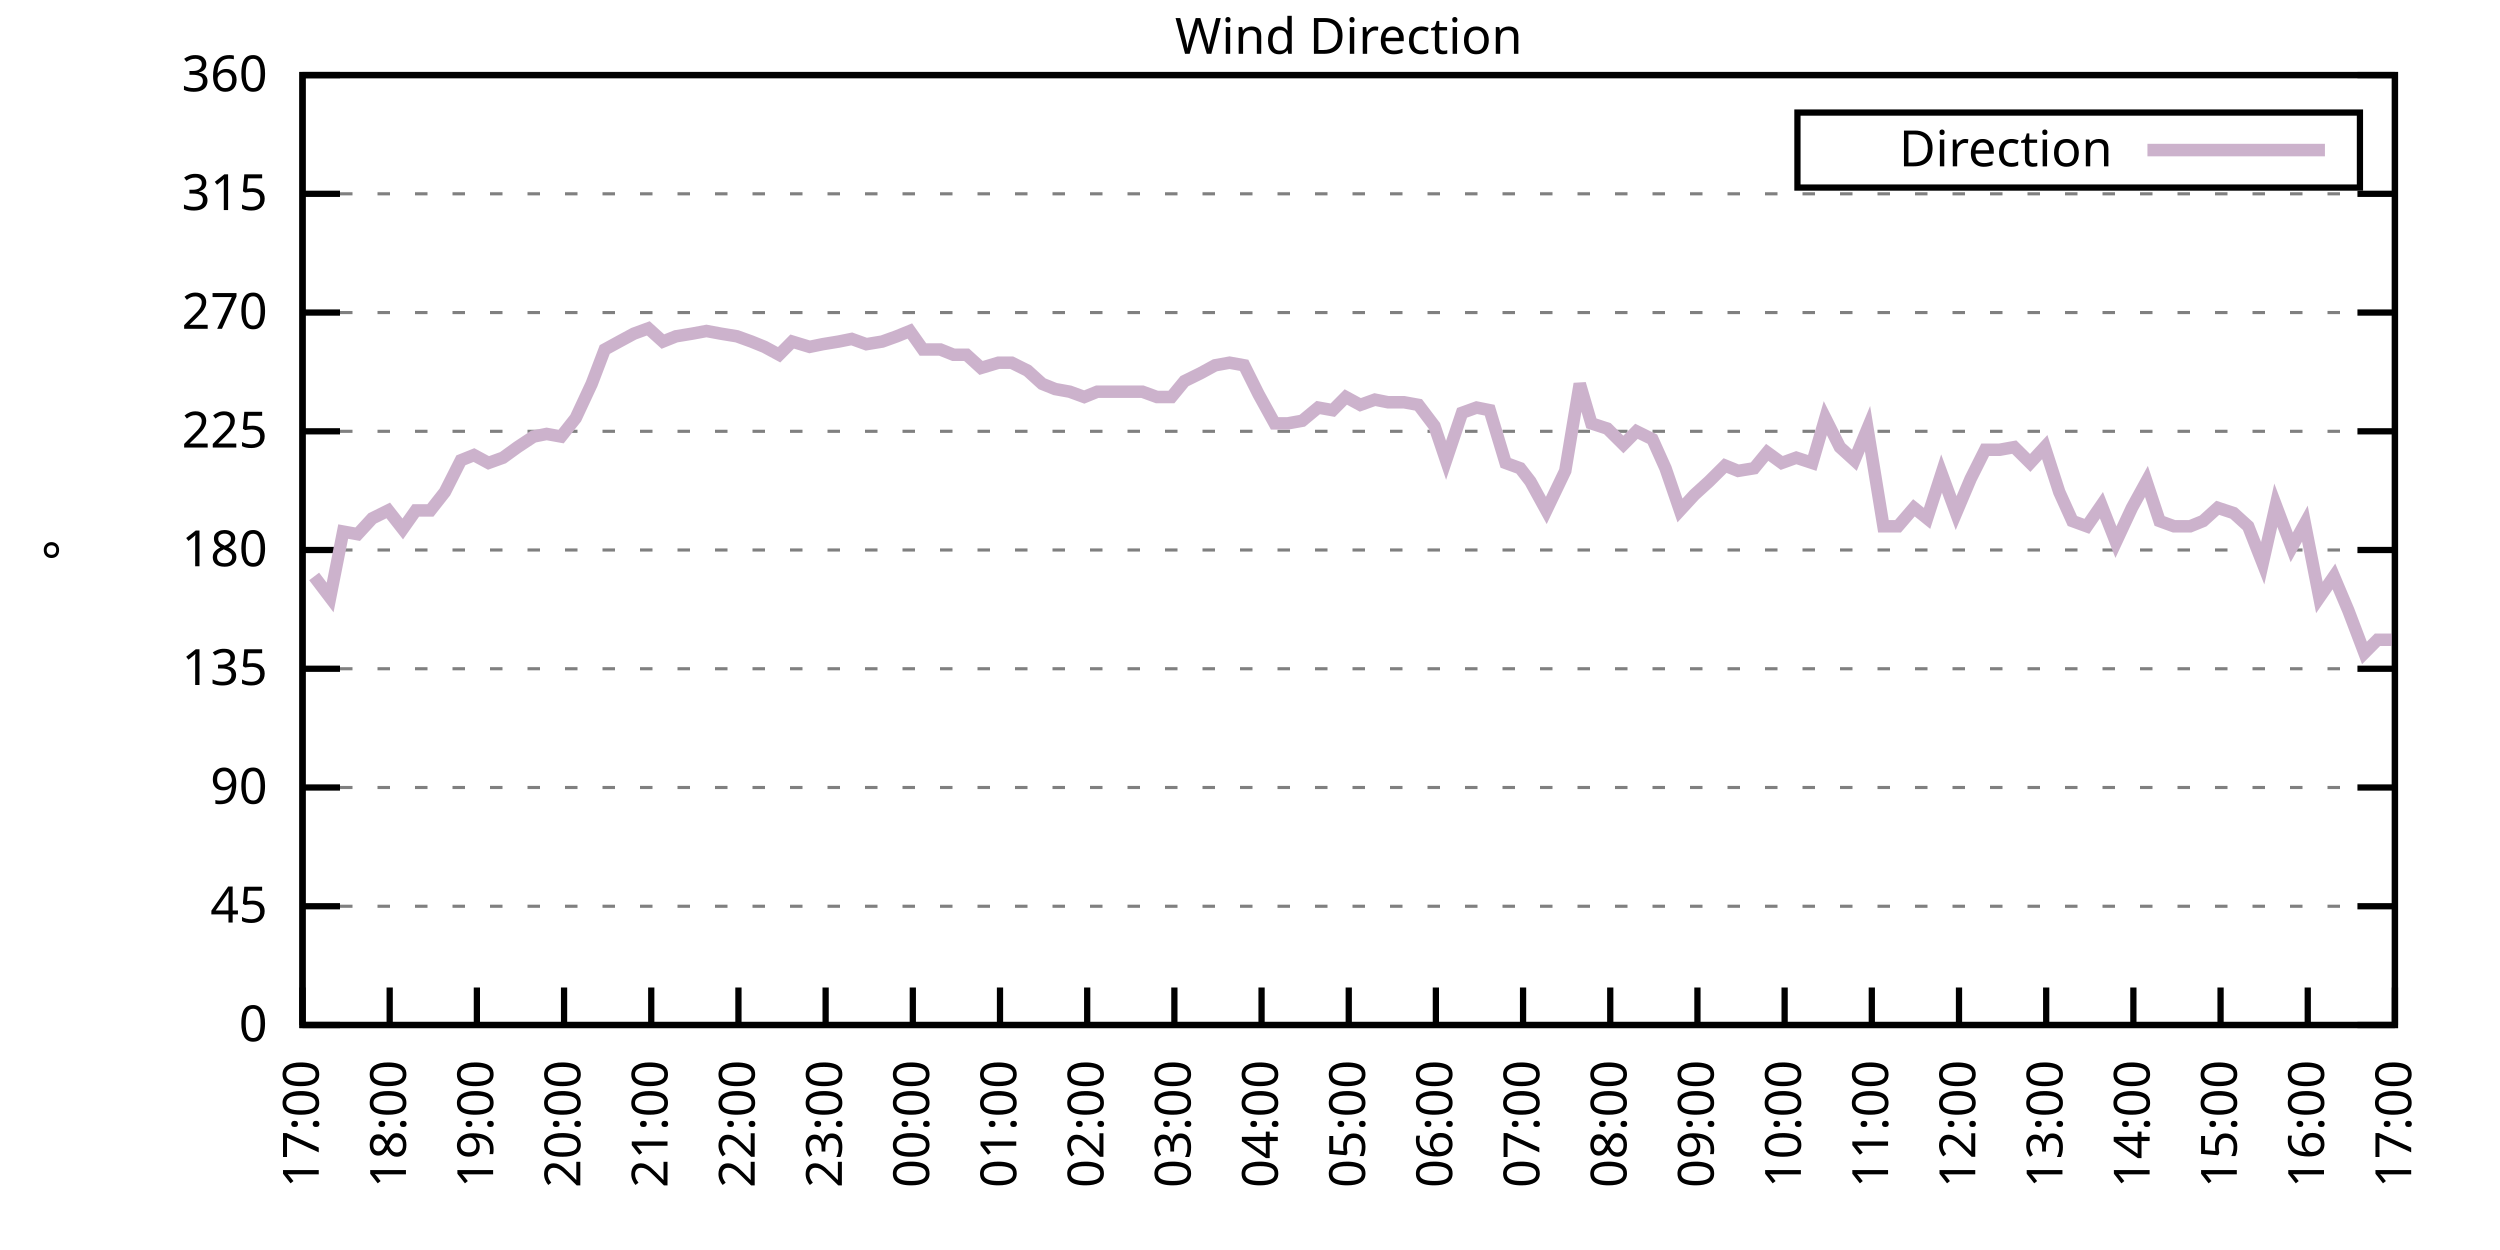
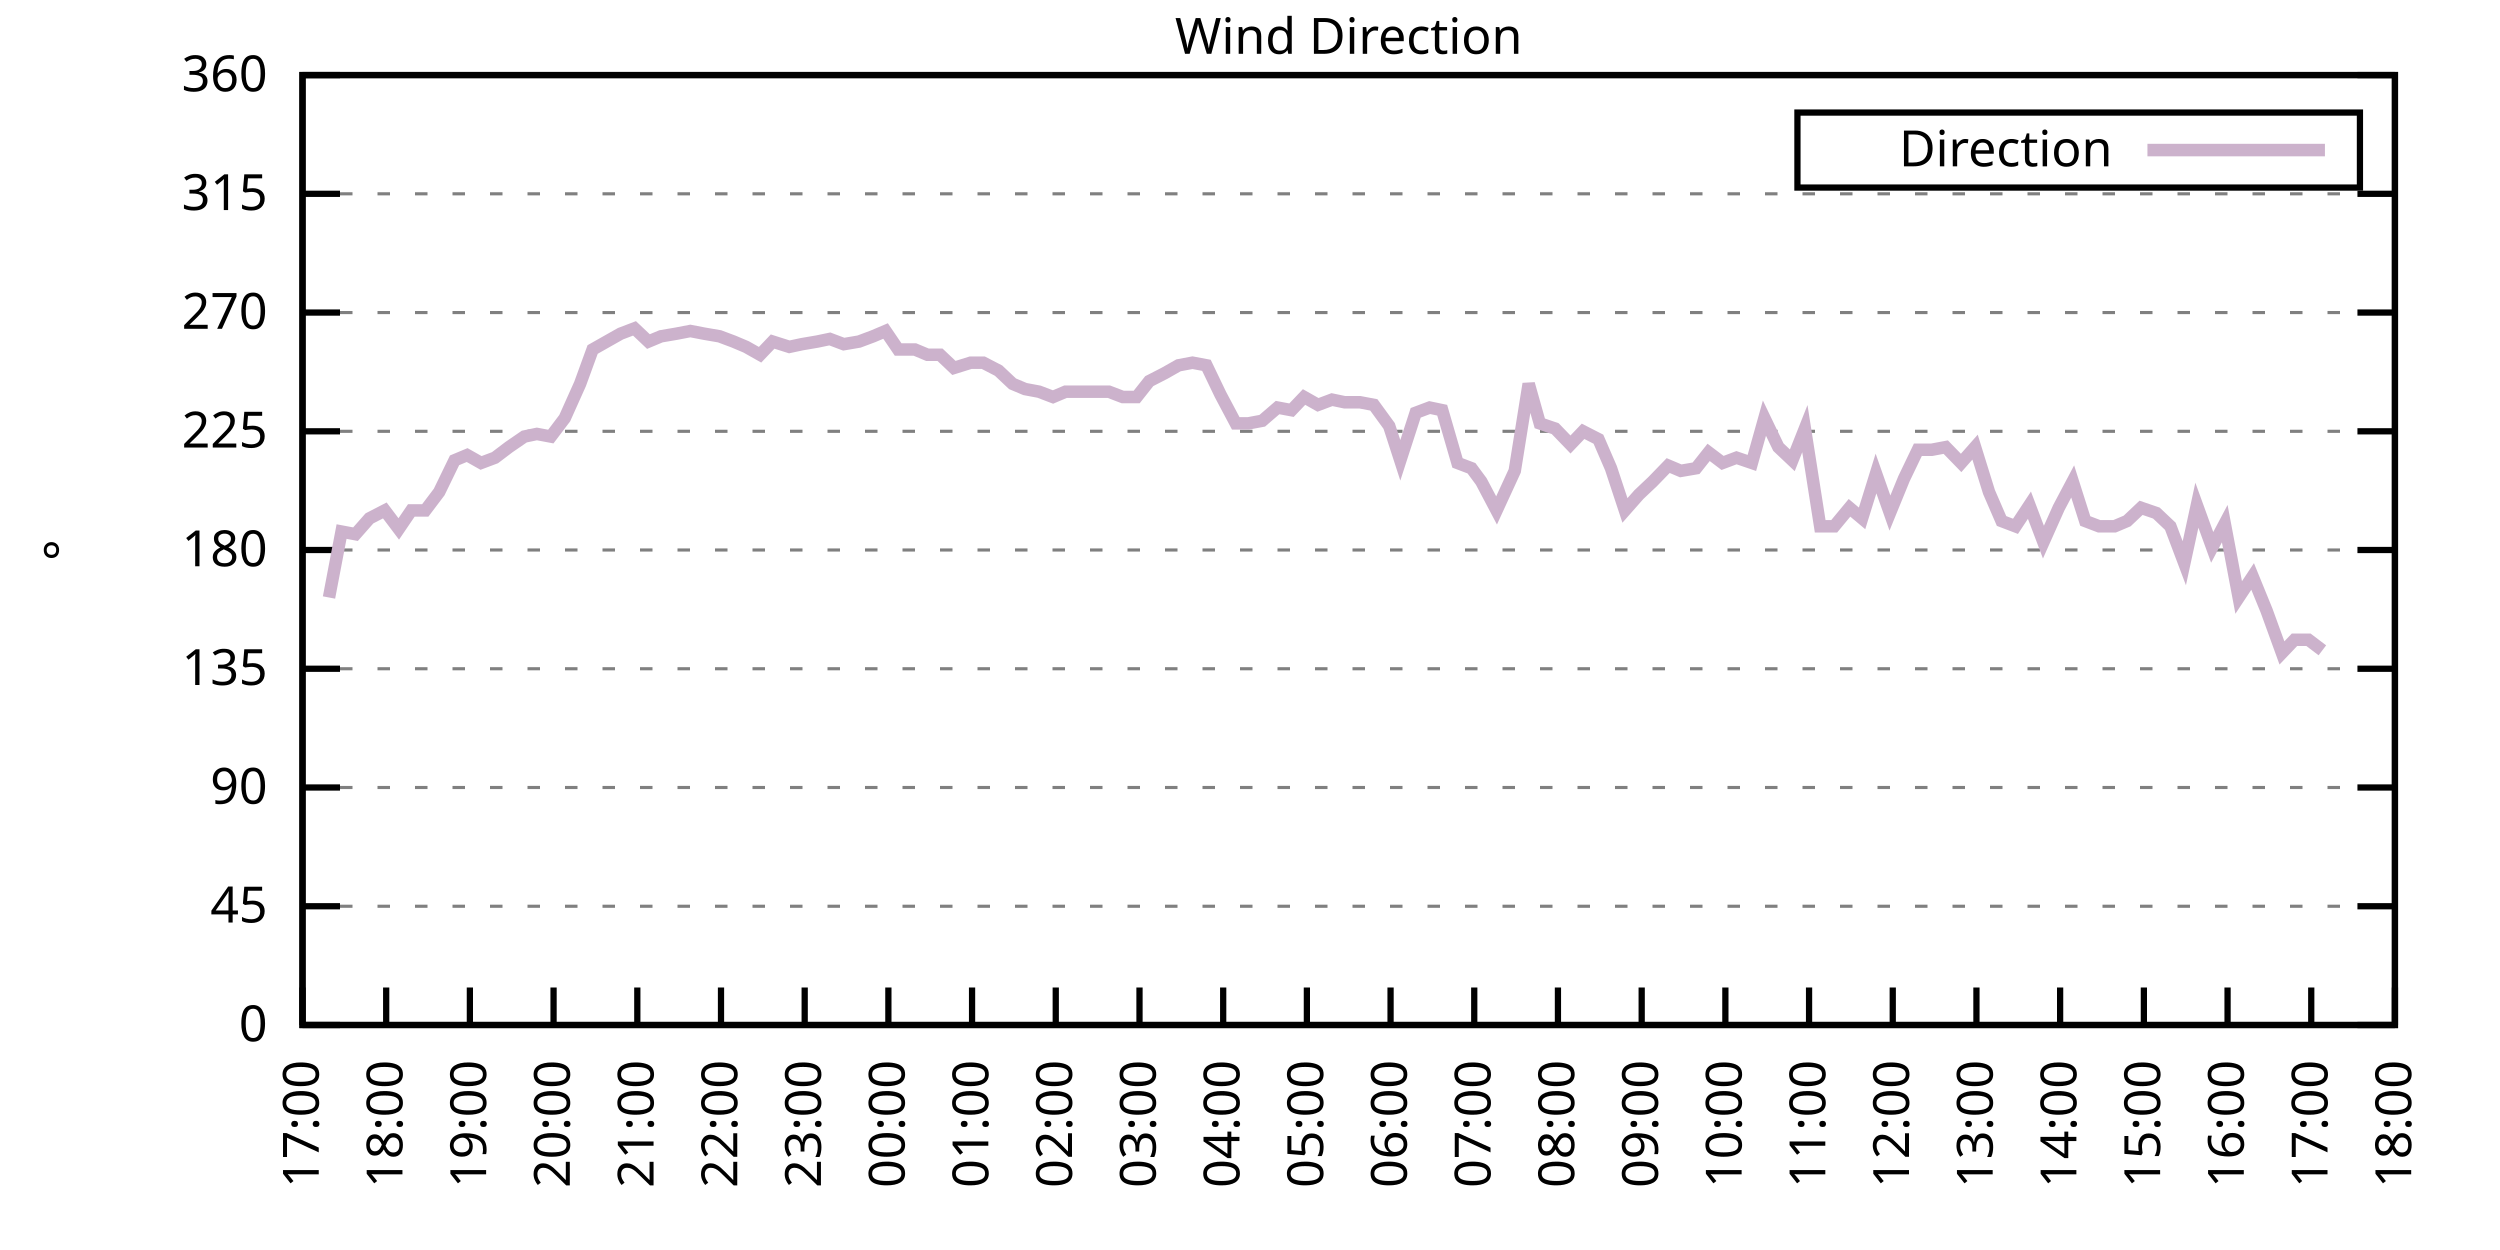
<svg xmlns="http://www.w3.org/2000/svg" xmlns:xlink="http://www.w3.org/1999/xlink" width="400" height="200" viewBox="0 0 400 200">
  <g id="gnuplot_canvas">
    <rect x="0" y="0" width="400" height="200" fill="none" />
    <defs>
      <circle id="gpDot" r="0.5" stroke-width="0.5" stroke="currentColor" />
      <path id="gpPt0" stroke-width="0.333" stroke="currentColor" d="M-1,0 h2 M0,-1 v2" />
      <path id="gpPt1" stroke-width="0.333" stroke="currentColor" d="M-1,-1 L1,1 M1,-1 L-1,1" />
      <path id="gpPt2" stroke-width="0.333" stroke="currentColor" d="M-1,0 L1,0 M0,-1 L0,1 M-1,-1 L1,1 M-1,1 L1,-1" />
      <rect id="gpPt3" stroke-width="0.333" stroke="currentColor" x="-1" y="-1" width="2" height="2" />
      <rect id="gpPt4" stroke-width="0.333" stroke="currentColor" fill="currentColor" x="-1" y="-1" width="2" height="2" />
      <circle id="gpPt5" stroke-width="0.333" stroke="currentColor" cx="0" cy="0" r="1" />
      <use xlink:href="#gpPt5" id="gpPt6" fill="currentColor" stroke="none" />
      <path id="gpPt7" stroke-width="0.333" stroke="currentColor" d="M0,-1.33 L-1.33,0.67 L1.33,0.67 z" />
      <use xlink:href="#gpPt7" id="gpPt8" fill="currentColor" stroke="none" />
      <use xlink:href="#gpPt7" id="gpPt9" stroke="currentColor" transform="rotate(180)" />
      <use xlink:href="#gpPt9" id="gpPt10" fill="currentColor" stroke="none" />
      <use xlink:href="#gpPt3" id="gpPt11" stroke="currentColor" transform="rotate(45)" />
      <use xlink:href="#gpPt11" id="gpPt12" fill="currentColor" stroke="none" />
      <path id="gpPt13" stroke-width="0.333" stroke="currentColor" d="M0,1.330 L1.265,0.411 L0.782,-1.067 L-0.782,-1.076 L-1.265,0.411 z" />
      <use xlink:href="#gpPt13" id="gpPt14" fill="currentColor" stroke="none" />
      <filter id="textbox" filterUnits="objectBoundingBox" x="0" y="0" height="1" width="1">
        <feFlood flood-color="white" flood-opacity="1" result="bgnd" />
        <feComposite in="SourceGraphic" in2="bgnd" operator="atop" />
      </filter>
      <filter id="greybox" filterUnits="objectBoundingBox" x="0" y="0" height="1" width="1">
        <feFlood flood-color="lightgrey" flood-opacity="1" result="grey" />
        <feComposite in="SourceGraphic" in2="grey" operator="atop" />
      </filter>
    </defs>
    <g fill="none" color="white" stroke="currentColor" stroke-width="1.00" stroke-linecap="butt" stroke-linejoin="miter">
</g>
    <g fill="none" color="black" stroke="currentColor" stroke-width="1.00" stroke-linecap="butt" stroke-linejoin="miter">
      <g stroke="none" shape-rendering="crispEdges">
        <polygon fill="rgb(255, 255, 255)" points="48.40,164.00 383.18,164.00 383.18,12.02 48.40,12.02 " />
      </g>
    </g>
    <g fill="none" color="black" stroke="currentColor" stroke-width="1.00" stroke-linecap="butt" stroke-linejoin="miter">
</g>
    <g fill="none" color="black" stroke="black" stroke-width="0.50" stroke-linecap="butt" stroke-linejoin="miter">
</g>
    <g fill="none" color="gray" stroke="currentColor" stroke-width="0.50" stroke-linecap="butt" stroke-linejoin="miter">
      <path stroke="gray" stroke-dasharray="2,4" class="gridline" d="M48.40,164.00 L383.19,164.00  " />
    </g>
    <g fill="none" color="gray" stroke="gray" stroke-width="1.00" stroke-linecap="butt" stroke-linejoin="miter">
</g>
    <g fill="none" color="black" stroke="currentColor" stroke-width="1.00" stroke-linecap="butt" stroke-linejoin="miter">
      <path stroke="black" d="M48.40,164.00 L54.40,164.00 M383.19,164.00 L377.19,164.00  " />
      <g transform="translate(42.80,166.60)" stroke="none" fill="black" font-family="Sans" font-size="8.00" text-anchor="end">
        <text>
          <tspan font-family="Sans"> 0</tspan>
        </text>
      </g>
    </g>
    <g fill="none" color="black" stroke="currentColor" stroke-width="1.00" stroke-linecap="butt" stroke-linejoin="miter">
</g>
    <g fill="none" color="black" stroke="black" stroke-width="0.50" stroke-linecap="butt" stroke-linejoin="miter">
</g>
    <g fill="none" color="gray" stroke="currentColor" stroke-width="0.50" stroke-linecap="butt" stroke-linejoin="miter">
      <path stroke="gray" stroke-dasharray="2,4" class="gridline" d="M48.40,145.00 L383.19,145.00  " />
    </g>
    <g fill="none" color="gray" stroke="gray" stroke-width="1.00" stroke-linecap="butt" stroke-linejoin="miter">
</g>
    <g fill="none" color="black" stroke="currentColor" stroke-width="1.00" stroke-linecap="butt" stroke-linejoin="miter">
      <path stroke="black" d="M48.40,145.00 L54.40,145.00 M383.19,145.00 L377.19,145.00  " />
      <g transform="translate(42.80,147.60)" stroke="none" fill="black" font-family="Sans" font-size="8.00" text-anchor="end">
        <text>
          <tspan font-family="Sans"> 45</tspan>
        </text>
      </g>
    </g>
    <g fill="none" color="black" stroke="currentColor" stroke-width="1.00" stroke-linecap="butt" stroke-linejoin="miter">
</g>
    <g fill="none" color="black" stroke="black" stroke-width="0.50" stroke-linecap="butt" stroke-linejoin="miter">
</g>
    <g fill="none" color="gray" stroke="currentColor" stroke-width="0.50" stroke-linecap="butt" stroke-linejoin="miter">
      <path stroke="gray" stroke-dasharray="2,4" class="gridline" d="M48.40,126.00 L383.19,126.00  " />
    </g>
    <g fill="none" color="gray" stroke="gray" stroke-width="1.00" stroke-linecap="butt" stroke-linejoin="miter">
</g>
    <g fill="none" color="black" stroke="currentColor" stroke-width="1.00" stroke-linecap="butt" stroke-linejoin="miter">
      <path stroke="black" d="M48.40,126.00 L54.40,126.00 M383.19,126.00 L377.19,126.00  " />
      <g transform="translate(42.80,128.60)" stroke="none" fill="black" font-family="Sans" font-size="8.00" text-anchor="end">
        <text>
          <tspan font-family="Sans"> 90</tspan>
        </text>
      </g>
    </g>
    <g fill="none" color="black" stroke="currentColor" stroke-width="1.00" stroke-linecap="butt" stroke-linejoin="miter">
</g>
    <g fill="none" color="black" stroke="black" stroke-width="0.50" stroke-linecap="butt" stroke-linejoin="miter">
</g>
    <g fill="none" color="gray" stroke="currentColor" stroke-width="0.50" stroke-linecap="butt" stroke-linejoin="miter">
      <path stroke="gray" stroke-dasharray="2,4" class="gridline" d="M48.40,107.00 L383.19,107.00  " />
    </g>
    <g fill="none" color="gray" stroke="gray" stroke-width="1.00" stroke-linecap="butt" stroke-linejoin="miter">
</g>
    <g fill="none" color="black" stroke="currentColor" stroke-width="1.00" stroke-linecap="butt" stroke-linejoin="miter">
      <path stroke="black" d="M48.40,107.00 L54.40,107.00 M383.19,107.00 L377.19,107.00  " />
      <g transform="translate(42.80,109.60)" stroke="none" fill="black" font-family="Sans" font-size="8.00" text-anchor="end">
        <text>
          <tspan font-family="Sans"> 135</tspan>
        </text>
      </g>
    </g>
    <g fill="none" color="black" stroke="currentColor" stroke-width="1.00" stroke-linecap="butt" stroke-linejoin="miter">
</g>
    <g fill="none" color="black" stroke="black" stroke-width="0.50" stroke-linecap="butt" stroke-linejoin="miter">
</g>
    <g fill="none" color="gray" stroke="currentColor" stroke-width="0.50" stroke-linecap="butt" stroke-linejoin="miter">
      <path stroke="gray" stroke-dasharray="2,4" class="gridline" d="M48.40,88.00 L383.19,88.00  " />
    </g>
    <g fill="none" color="gray" stroke="gray" stroke-width="1.00" stroke-linecap="butt" stroke-linejoin="miter">
</g>
    <g fill="none" color="black" stroke="currentColor" stroke-width="1.00" stroke-linecap="butt" stroke-linejoin="miter">
      <path stroke="black" d="M48.40,88.00 L54.40,88.00 M383.19,88.00 L377.19,88.00  " />
      <g transform="translate(42.80,90.60)" stroke="none" fill="black" font-family="Sans" font-size="8.00" text-anchor="end">
        <text>
          <tspan font-family="Sans"> 180</tspan>
        </text>
      </g>
    </g>
    <g fill="none" color="black" stroke="currentColor" stroke-width="1.00" stroke-linecap="butt" stroke-linejoin="miter">
</g>
    <g fill="none" color="black" stroke="black" stroke-width="0.50" stroke-linecap="butt" stroke-linejoin="miter">
</g>
    <g fill="none" color="gray" stroke="currentColor" stroke-width="0.50" stroke-linecap="butt" stroke-linejoin="miter">
      <path stroke="gray" stroke-dasharray="2,4" class="gridline" d="M48.40,69.01 L383.19,69.01  " />
    </g>
    <g fill="none" color="gray" stroke="gray" stroke-width="1.00" stroke-linecap="butt" stroke-linejoin="miter">
</g>
    <g fill="none" color="black" stroke="currentColor" stroke-width="1.00" stroke-linecap="butt" stroke-linejoin="miter">
      <path stroke="black" d="M48.40,69.01 L54.40,69.01 M383.19,69.01 L377.19,69.01  " />
      <g transform="translate(42.80,71.61)" stroke="none" fill="black" font-family="Sans" font-size="8.00" text-anchor="end">
        <text>
          <tspan font-family="Sans"> 225</tspan>
        </text>
      </g>
    </g>
    <g fill="none" color="black" stroke="currentColor" stroke-width="1.00" stroke-linecap="butt" stroke-linejoin="miter">
</g>
    <g fill="none" color="black" stroke="black" stroke-width="0.50" stroke-linecap="butt" stroke-linejoin="miter">
</g>
    <g fill="none" color="gray" stroke="currentColor" stroke-width="0.50" stroke-linecap="butt" stroke-linejoin="miter">
      <path stroke="gray" stroke-dasharray="2,4" class="gridline" d="M48.40,50.01 L383.19,50.01  " />
    </g>
    <g fill="none" color="gray" stroke="gray" stroke-width="1.00" stroke-linecap="butt" stroke-linejoin="miter">
</g>
    <g fill="none" color="black" stroke="currentColor" stroke-width="1.00" stroke-linecap="butt" stroke-linejoin="miter">
      <path stroke="black" d="M48.40,50.01 L54.40,50.01 M383.19,50.01 L377.19,50.01  " />
      <g transform="translate(42.80,52.61)" stroke="none" fill="black" font-family="Sans" font-size="8.00" text-anchor="end">
        <text>
          <tspan font-family="Sans"> 270</tspan>
        </text>
      </g>
    </g>
    <g fill="none" color="black" stroke="currentColor" stroke-width="1.00" stroke-linecap="butt" stroke-linejoin="miter">
</g>
    <g fill="none" color="black" stroke="black" stroke-width="0.50" stroke-linecap="butt" stroke-linejoin="miter">
</g>
    <g fill="none" color="gray" stroke="currentColor" stroke-width="0.50" stroke-linecap="butt" stroke-linejoin="miter">
      <path stroke="gray" stroke-dasharray="2,4" class="gridline" d="M48.40,31.01 L383.19,31.01  " />
    </g>
    <g fill="none" color="gray" stroke="gray" stroke-width="1.00" stroke-linecap="butt" stroke-linejoin="miter">
</g>
    <g fill="none" color="black" stroke="currentColor" stroke-width="1.00" stroke-linecap="butt" stroke-linejoin="miter">
      <path stroke="black" d="M48.40,31.01 L54.40,31.01 M383.19,31.01 L377.19,31.01  " />
      <g transform="translate(42.80,33.61)" stroke="none" fill="black" font-family="Sans" font-size="8.00" text-anchor="end">
        <text>
          <tspan font-family="Sans"> 315</tspan>
        </text>
      </g>
    </g>
    <g fill="none" color="black" stroke="currentColor" stroke-width="1.00" stroke-linecap="butt" stroke-linejoin="miter">
</g>
    <g fill="none" color="black" stroke="black" stroke-width="0.50" stroke-linecap="butt" stroke-linejoin="miter">
</g>
    <g fill="none" color="gray" stroke="currentColor" stroke-width="0.50" stroke-linecap="butt" stroke-linejoin="miter">
      <path stroke="gray" stroke-dasharray="2,4" class="gridline" d="M48.40,12.01 L383.19,12.01  " />
    </g>
    <g fill="none" color="gray" stroke="gray" stroke-width="1.00" stroke-linecap="butt" stroke-linejoin="miter">
</g>
    <g fill="none" color="black" stroke="currentColor" stroke-width="1.00" stroke-linecap="butt" stroke-linejoin="miter">
      <path stroke="black" d="M48.40,12.01 L54.40,12.01 M383.19,12.01 L377.19,12.01  " />
      <g transform="translate(42.80,14.61)" stroke="none" fill="black" font-family="Sans" font-size="8.00" text-anchor="end">
        <text>
          <tspan font-family="Sans"> 360</tspan>
        </text>
      </g>
    </g>
    <g fill="none" color="black" stroke="currentColor" stroke-width="1.00" stroke-linecap="butt" stroke-linejoin="miter">
      <path stroke="black" d="M48.40,164.00 L48.40,158.00  " />
      <g transform="translate(51.00,169.60) rotate(270.00)" stroke="none" fill="black" font-family="Sans" font-size="8.00" text-anchor="end">
        <text>
          <tspan font-family="Sans">17:00</tspan>
        </text>
      </g>
    </g>
    <g fill="none" color="black" stroke="currentColor" stroke-width="1.00" stroke-linecap="butt" stroke-linejoin="miter">
-       <path stroke="black" d="M62.35,164.00 L62.35,158.00  " />
-       <g transform="translate(64.95,169.60) rotate(270.00)" stroke="none" fill="black" font-family="Sans" font-size="8.00" text-anchor="end">
+       <path stroke="black" d="M61.79,164.00 L61.79,158.00  " />
+       <g transform="translate(64.39,169.60) rotate(270.00)" stroke="none" fill="black" font-family="Sans" font-size="8.00" text-anchor="end">
        <text>
          <tspan font-family="Sans">18:00</tspan>
        </text>
      </g>
    </g>
    <g fill="none" color="black" stroke="currentColor" stroke-width="1.00" stroke-linecap="butt" stroke-linejoin="miter">
-       <path stroke="black" d="M76.30,164.00 L76.30,158.00  " />
-       <g transform="translate(78.90,169.60) rotate(270.00)" stroke="none" fill="black" font-family="Sans" font-size="8.00" text-anchor="end">
+       <path stroke="black" d="M75.18,164.00 L75.18,158.00  " />
+       <g transform="translate(77.78,169.60) rotate(270.00)" stroke="none" fill="black" font-family="Sans" font-size="8.00" text-anchor="end">
        <text>
          <tspan font-family="Sans">19:00</tspan>
        </text>
      </g>
    </g>
    <g fill="none" color="black" stroke="currentColor" stroke-width="1.00" stroke-linecap="butt" stroke-linejoin="miter">
-       <path stroke="black" d="M90.25,164.00 L90.25,158.00  " />
-       <g transform="translate(92.85,169.60) rotate(270.00)" stroke="none" fill="black" font-family="Sans" font-size="8.00" text-anchor="end">
+       <path stroke="black" d="M88.57,164.00 L88.57,158.00  " />
+       <g transform="translate(91.17,169.60) rotate(270.00)" stroke="none" fill="black" font-family="Sans" font-size="8.00" text-anchor="end">
        <text>
          <tspan font-family="Sans">20:00</tspan>
        </text>
      </g>
    </g>
    <g fill="none" color="black" stroke="currentColor" stroke-width="1.00" stroke-linecap="butt" stroke-linejoin="miter">
-       <path stroke="black" d="M104.20,164.00 L104.20,158.00  " />
-       <g transform="translate(106.80,169.60) rotate(270.00)" stroke="none" fill="black" font-family="Sans" font-size="8.00" text-anchor="end">
+       <path stroke="black" d="M101.97,164.00 L101.97,158.00  " />
+       <g transform="translate(104.57,169.60) rotate(270.00)" stroke="none" fill="black" font-family="Sans" font-size="8.00" text-anchor="end">
        <text>
          <tspan font-family="Sans">21:00</tspan>
        </text>
      </g>
    </g>
    <g fill="none" color="black" stroke="currentColor" stroke-width="1.00" stroke-linecap="butt" stroke-linejoin="miter">
-       <path stroke="black" d="M118.15,164.00 L118.15,158.00  " />
-       <g transform="translate(120.75,169.60) rotate(270.00)" stroke="none" fill="black" font-family="Sans" font-size="8.00" text-anchor="end">
+       <path stroke="black" d="M115.36,164.00 L115.36,158.00  " />
+       <g transform="translate(117.96,169.60) rotate(270.00)" stroke="none" fill="black" font-family="Sans" font-size="8.00" text-anchor="end">
        <text>
          <tspan font-family="Sans">22:00</tspan>
        </text>
      </g>
    </g>
    <g fill="none" color="black" stroke="currentColor" stroke-width="1.00" stroke-linecap="butt" stroke-linejoin="miter">
-       <path stroke="black" d="M132.10,164.00 L132.10,158.00  " />
-       <g transform="translate(134.70,169.60) rotate(270.00)" stroke="none" fill="black" font-family="Sans" font-size="8.00" text-anchor="end">
+       <path stroke="black" d="M128.75,164.00 L128.75,158.00  " />
+       <g transform="translate(131.35,169.60) rotate(270.00)" stroke="none" fill="black" font-family="Sans" font-size="8.00" text-anchor="end">
        <text>
          <tspan font-family="Sans">23:00</tspan>
        </text>
      </g>
    </g>
    <g fill="none" color="black" stroke="currentColor" stroke-width="1.00" stroke-linecap="butt" stroke-linejoin="miter">
-       <path stroke="black" d="M146.05,164.00 L146.05,158.00  " />
-       <g transform="translate(148.65,169.60) rotate(270.00)" stroke="none" fill="black" font-family="Sans" font-size="8.00" text-anchor="end">
+       <path stroke="black" d="M142.14,164.00 L142.14,158.00  " />
+       <g transform="translate(144.74,169.60) rotate(270.00)" stroke="none" fill="black" font-family="Sans" font-size="8.00" text-anchor="end">
        <text>
          <tspan font-family="Sans">00:00</tspan>
        </text>
      </g>
    </g>
    <g fill="none" color="black" stroke="currentColor" stroke-width="1.00" stroke-linecap="butt" stroke-linejoin="miter">
-       <path stroke="black" d="M160.00,164.00 L160.00,158.00  " />
-       <g transform="translate(162.60,169.60) rotate(270.00)" stroke="none" fill="black" font-family="Sans" font-size="8.00" text-anchor="end">
+       <path stroke="black" d="M155.53,164.00 L155.53,158.00  " />
+       <g transform="translate(158.13,169.60) rotate(270.00)" stroke="none" fill="black" font-family="Sans" font-size="8.00" text-anchor="end">
        <text>
          <tspan font-family="Sans">01:00</tspan>
        </text>
      </g>
    </g>
    <g fill="none" color="black" stroke="currentColor" stroke-width="1.00" stroke-linecap="butt" stroke-linejoin="miter">
-       <path stroke="black" d="M173.95,164.00 L173.95,158.00  " />
-       <g transform="translate(176.55,169.60) rotate(270.00)" stroke="none" fill="black" font-family="Sans" font-size="8.00" text-anchor="end">
+       <path stroke="black" d="M168.92,164.00 L168.92,158.00  " />
+       <g transform="translate(171.52,169.60) rotate(270.00)" stroke="none" fill="black" font-family="Sans" font-size="8.00" text-anchor="end">
        <text>
          <tspan font-family="Sans">02:00</tspan>
        </text>
      </g>
    </g>
    <g fill="none" color="black" stroke="currentColor" stroke-width="1.00" stroke-linecap="butt" stroke-linejoin="miter">
-       <path stroke="black" d="M187.90,164.00 L187.90,158.00  " />
-       <g transform="translate(190.50,169.60) rotate(270.00)" stroke="none" fill="black" font-family="Sans" font-size="8.00" text-anchor="end">
+       <path stroke="black" d="M182.32,164.00 L182.32,158.00  " />
+       <g transform="translate(184.92,169.60) rotate(270.00)" stroke="none" fill="black" font-family="Sans" font-size="8.00" text-anchor="end">
        <text>
          <tspan font-family="Sans">03:00</tspan>
        </text>
      </g>
    </g>
    <g fill="none" color="black" stroke="currentColor" stroke-width="1.00" stroke-linecap="butt" stroke-linejoin="miter">
-       <path stroke="black" d="M201.85,164.00 L201.85,158.00  " />
-       <g transform="translate(204.45,169.60) rotate(270.00)" stroke="none" fill="black" font-family="Sans" font-size="8.00" text-anchor="end">
+       <path stroke="black" d="M195.71,164.00 L195.71,158.00  " />
+       <g transform="translate(198.31,169.60) rotate(270.00)" stroke="none" fill="black" font-family="Sans" font-size="8.00" text-anchor="end">
        <text>
          <tspan font-family="Sans">04:00</tspan>
        </text>
      </g>
    </g>
    <g fill="none" color="black" stroke="currentColor" stroke-width="1.00" stroke-linecap="butt" stroke-linejoin="miter">
-       <path stroke="black" d="M215.80,164.00 L215.80,158.00  " />
-       <g transform="translate(218.40,169.60) rotate(270.00)" stroke="none" fill="black" font-family="Sans" font-size="8.00" text-anchor="end">
+       <path stroke="black" d="M209.10,164.00 L209.10,158.00  " />
+       <g transform="translate(211.70,169.60) rotate(270.00)" stroke="none" fill="black" font-family="Sans" font-size="8.00" text-anchor="end">
        <text>
          <tspan font-family="Sans">05:00</tspan>
        </text>
      </g>
    </g>
    <g fill="none" color="black" stroke="currentColor" stroke-width="1.00" stroke-linecap="butt" stroke-linejoin="miter">
-       <path stroke="black" d="M229.74,164.00 L229.74,158.00  " />
-       <g transform="translate(232.34,169.60) rotate(270.00)" stroke="none" fill="black" font-family="Sans" font-size="8.00" text-anchor="end">
+       <path stroke="black" d="M222.49,164.00 L222.49,158.00  " />
+       <g transform="translate(225.09,169.60) rotate(270.00)" stroke="none" fill="black" font-family="Sans" font-size="8.00" text-anchor="end">
        <text>
          <tspan font-family="Sans">06:00</tspan>
        </text>
      </g>
    </g>
    <g fill="none" color="black" stroke="currentColor" stroke-width="1.00" stroke-linecap="butt" stroke-linejoin="miter">
-       <path stroke="black" d="M243.69,164.00 L243.69,158.00  " />
-       <g transform="translate(246.29,169.60) rotate(270.00)" stroke="none" fill="black" font-family="Sans" font-size="8.00" text-anchor="end">
+       <path stroke="black" d="M235.88,164.00 L235.88,158.00  " />
+       <g transform="translate(238.48,169.60) rotate(270.00)" stroke="none" fill="black" font-family="Sans" font-size="8.00" text-anchor="end">
        <text>
          <tspan font-family="Sans">07:00</tspan>
        </text>
      </g>
    </g>
    <g fill="none" color="black" stroke="currentColor" stroke-width="1.00" stroke-linecap="butt" stroke-linejoin="miter">
-       <path stroke="black" d="M257.64,164.00 L257.64,158.00  " />
-       <g transform="translate(260.24,169.60) rotate(270.00)" stroke="none" fill="black" font-family="Sans" font-size="8.00" text-anchor="end">
+       <path stroke="black" d="M249.27,164.00 L249.27,158.00  " />
+       <g transform="translate(251.87,169.60) rotate(270.00)" stroke="none" fill="black" font-family="Sans" font-size="8.00" text-anchor="end">
        <text>
          <tspan font-family="Sans">08:00</tspan>
        </text>
      </g>
    </g>
    <g fill="none" color="black" stroke="currentColor" stroke-width="1.00" stroke-linecap="butt" stroke-linejoin="miter">
-       <path stroke="black" d="M271.59,164.00 L271.59,158.00  " />
-       <g transform="translate(274.19,169.60) rotate(270.00)" stroke="none" fill="black" font-family="Sans" font-size="8.00" text-anchor="end">
+       <path stroke="black" d="M262.67,164.00 L262.67,158.00  " />
+       <g transform="translate(265.27,169.60) rotate(270.00)" stroke="none" fill="black" font-family="Sans" font-size="8.00" text-anchor="end">
        <text>
          <tspan font-family="Sans">09:00</tspan>
        </text>
      </g>
    </g>
    <g fill="none" color="black" stroke="currentColor" stroke-width="1.00" stroke-linecap="butt" stroke-linejoin="miter">
-       <path stroke="black" d="M285.54,164.00 L285.54,158.00  " />
-       <g transform="translate(288.14,169.60) rotate(270.00)" stroke="none" fill="black" font-family="Sans" font-size="8.00" text-anchor="end">
+       <path stroke="black" d="M276.06,164.00 L276.06,158.00  " />
+       <g transform="translate(278.66,169.60) rotate(270.00)" stroke="none" fill="black" font-family="Sans" font-size="8.00" text-anchor="end">
        <text>
          <tspan font-family="Sans">10:00</tspan>
        </text>
      </g>
    </g>
    <g fill="none" color="black" stroke="currentColor" stroke-width="1.00" stroke-linecap="butt" stroke-linejoin="miter">
-       <path stroke="black" d="M299.49,164.00 L299.49,158.00  " />
-       <g transform="translate(302.09,169.60) rotate(270.00)" stroke="none" fill="black" font-family="Sans" font-size="8.00" text-anchor="end">
+       <path stroke="black" d="M289.45,164.00 L289.45,158.00  " />
+       <g transform="translate(292.05,169.60) rotate(270.00)" stroke="none" fill="black" font-family="Sans" font-size="8.00" text-anchor="end">
        <text>
          <tspan font-family="Sans">11:00</tspan>
        </text>
      </g>
    </g>
    <g fill="none" color="black" stroke="currentColor" stroke-width="1.00" stroke-linecap="butt" stroke-linejoin="miter">
-       <path stroke="black" d="M313.44,164.00 L313.44,158.00  " />
-       <g transform="translate(316.04,169.60) rotate(270.00)" stroke="none" fill="black" font-family="Sans" font-size="8.00" text-anchor="end">
+       <path stroke="black" d="M302.84,164.00 L302.84,158.00  " />
+       <g transform="translate(305.44,169.60) rotate(270.00)" stroke="none" fill="black" font-family="Sans" font-size="8.00" text-anchor="end">
        <text>
          <tspan font-family="Sans">12:00</tspan>
        </text>
      </g>
    </g>
    <g fill="none" color="black" stroke="currentColor" stroke-width="1.00" stroke-linecap="butt" stroke-linejoin="miter">
-       <path stroke="black" d="M327.39,164.00 L327.39,158.00  " />
-       <g transform="translate(329.99,169.60) rotate(270.00)" stroke="none" fill="black" font-family="Sans" font-size="8.00" text-anchor="end">
+       <path stroke="black" d="M316.23,164.00 L316.23,158.00  " />
+       <g transform="translate(318.83,169.60) rotate(270.00)" stroke="none" fill="black" font-family="Sans" font-size="8.00" text-anchor="end">
        <text>
          <tspan font-family="Sans">13:00</tspan>
        </text>
      </g>
    </g>
    <g fill="none" color="black" stroke="currentColor" stroke-width="1.00" stroke-linecap="butt" stroke-linejoin="miter">
-       <path stroke="black" d="M341.34,164.00 L341.34,158.00  " />
-       <g transform="translate(343.94,169.60) rotate(270.00)" stroke="none" fill="black" font-family="Sans" font-size="8.00" text-anchor="end">
+       <path stroke="black" d="M329.62,164.00 L329.62,158.00  " />
+       <g transform="translate(332.22,169.60) rotate(270.00)" stroke="none" fill="black" font-family="Sans" font-size="8.00" text-anchor="end">
        <text>
          <tspan font-family="Sans">14:00</tspan>
        </text>
      </g>
    </g>
    <g fill="none" color="black" stroke="currentColor" stroke-width="1.00" stroke-linecap="butt" stroke-linejoin="miter">
-       <path stroke="black" d="M355.29,164.00 L355.29,158.00  " />
-       <g transform="translate(357.89,169.60) rotate(270.00)" stroke="none" fill="black" font-family="Sans" font-size="8.00" text-anchor="end">
+       <path stroke="black" d="M343.02,164.00 L343.02,158.00  " />
+       <g transform="translate(345.62,169.60) rotate(270.00)" stroke="none" fill="black" font-family="Sans" font-size="8.00" text-anchor="end">
        <text>
          <tspan font-family="Sans">15:00</tspan>
        </text>
      </g>
    </g>
    <g fill="none" color="black" stroke="currentColor" stroke-width="1.00" stroke-linecap="butt" stroke-linejoin="miter">
-       <path stroke="black" d="M369.24,164.00 L369.24,158.00  " />
-       <g transform="translate(371.84,169.60) rotate(270.00)" stroke="none" fill="black" font-family="Sans" font-size="8.00" text-anchor="end">
+       <path stroke="black" d="M356.41,164.00 L356.41,158.00  " />
+       <g transform="translate(359.01,169.60) rotate(270.00)" stroke="none" fill="black" font-family="Sans" font-size="8.00" text-anchor="end">
        <text>
          <tspan font-family="Sans">16:00</tspan>
+         </text>
+       </g>
+     </g>
+     <g fill="none" color="black" stroke="currentColor" stroke-width="1.00" stroke-linecap="butt" stroke-linejoin="miter">
+       <path stroke="black" d="M369.80,164.00 L369.80,158.00  " />
+       <g transform="translate(372.40,169.60) rotate(270.00)" stroke="none" fill="black" font-family="Sans" font-size="8.00" text-anchor="end">
+         <text>
+           <tspan font-family="Sans">17:00</tspan>
        </text>
      </g>
    </g>
    <g fill="none" color="black" stroke="currentColor" stroke-width="1.00" stroke-linecap="butt" stroke-linejoin="miter">
      <path stroke="black" d="M383.19,164.00 L383.19,158.00  " />
      <g transform="translate(385.79,169.60) rotate(270.00)" stroke="none" fill="black" font-family="Sans" font-size="8.00" text-anchor="end">
        <text>
-           <tspan font-family="Sans">17:00</tspan>
+           <tspan font-family="Sans">18:00</tspan>
        </text>
      </g>
    </g>
    <g fill="none" color="black" stroke="currentColor" stroke-width="1.00" stroke-linecap="butt" stroke-linejoin="miter">
</g>
    <g fill="none" color="black" stroke="currentColor" stroke-width="1.00" stroke-linecap="butt" stroke-linejoin="miter">
      <path stroke="black" d="M48.40,12.01 L48.40,164.00 L383.19,164.00 L383.19,12.01 L48.40,12.01 Z  " />
    </g>
    <g fill="none" color="black" stroke="currentColor" stroke-width="1.00" stroke-linecap="butt" stroke-linejoin="miter">
</g>
    <g fill="none" color="black" stroke="currentColor" stroke-width="1.00" stroke-linecap="butt" stroke-linejoin="miter">
      <path stroke="black" d="M287.59,30.01 L287.59,18.01 L377.59,18.01 L377.59,30.01 L287.59,30.01 Z  " />
    </g>
    <g id="Wind_direction_plot_1">
      <g fill="none" color="white" stroke="black" stroke-width="2.00" stroke-linecap="butt" stroke-linejoin="miter">
</g>
      <g fill="none" color="black" stroke="currentColor" stroke-width="2.00" stroke-linecap="butt" stroke-linejoin="miter">
        <g transform="translate(337.99,26.61)" stroke="none" fill="black" font-family="Sans" font-size="8.00" text-anchor="end">
          <text>
            <tspan font-family="Sans">Direction</tspan>
          </text>
        </g>
      </g>
      <g fill="none" color="black" stroke="currentColor" stroke-width="2.00" stroke-linecap="butt" stroke-linejoin="miter">
-         <path stroke="rgb(204, 178, 204)" d="M343.59,24.01 L371.99,24.01 M50.26,92.23 L52.82,95.60 L54.91,85.05 L57.23,85.47 L59.56,82.94 L62.12,81.67   L64.44,84.63 L66.53,81.67 L68.86,81.67 L71.18,78.72 L73.74,73.65 L75.83,72.81 L78.16,74.07 L80.48,73.23   L82.81,71.54 L85.37,69.85 L87.46,69.43 L89.78,69.85 L92.11,66.90 L94.67,61.41 L96.76,55.92 L99.08,54.65   L101.41,53.39 L103.73,52.54 L106.06,54.65 L108.15,53.81 L110.71,53.39 L113.03,52.96 L115.36,53.39 L117.92,53.81   L120.24,54.65 L122.33,55.50 L124.66,56.76 L126.75,54.65 L129.54,55.50 L131.63,55.07 L134.19,54.65 L136.28,54.23   L138.61,55.07 L141.16,54.65 L143.49,53.81 L145.58,52.96 L147.67,55.92 L150.46,55.92 L152.56,56.76 L154.65,56.76   L156.97,58.87 L159.76,58.03 L161.86,58.03 L164.41,59.30 L166.74,61.41 L168.83,62.25 L171.16,62.67 L173.48,63.52   L175.57,62.67 L180.22,62.67 L182.78,62.67 L185.11,63.52 L187.43,63.52 L189.52,60.98 L192.08,59.72 L194.41,58.45   L196.73,58.03 L199.06,58.45 L201.38,63.10 L203.94,67.74 L206.03,67.74 L208.36,67.32 L210.91,65.21 L213.24,65.63   L215.33,63.52 L217.65,64.78 L219.98,63.94 L222.07,64.36 L224.63,64.36 L226.95,64.78 L229.51,68.16 L231.37,73.65   L233.93,66.05 L236.25,65.21 L238.35,65.63 L240.90,74.07 L243.23,74.92 L244.86,77.03 L247.41,81.67 L250.44,75.34   L252.76,61.41 L254.62,67.74 L257.18,68.58 L259.74,71.12 L261.83,69.01 L264.39,70.27 L266.48,74.92 L268.80,81.67   L271.13,79.14 L273.45,77.03 L276.01,74.49 L278.10,75.34 L280.66,74.92 L282.75,72.38 L285.08,74.07 L287.40,73.23   L289.96,74.07 L292.05,66.90 L294.38,71.54 L296.70,73.65 L298.80,68.58 L301.35,84.21 L303.68,84.21 L306.23,81.25   L308.33,82.94 L310.65,75.76 L312.98,82.09 L315.30,76.61 L317.63,71.96 L319.95,71.96 L322.28,71.54 L324.83,74.07   L327.16,71.54 L329.48,78.72 L331.58,83.36 L333.90,84.21 L336.23,80.83 L338.55,86.74 L341.11,81.25 L343.43,77.03   L345.53,83.36 L347.85,84.21 L350.41,84.21 L352.50,83.36 L354.83,81.25 L357.38,82.09 L359.71,84.21 L362.03,90.12   L364.13,80.83 L366.68,87.58 L368.78,83.78 L371.10,95.60 L373.43,92.23 L375.75,97.72 L378.31,104.47 L380.40,102.36   L382.73,102.36  " />
+         <path stroke="rgb(204, 178, 204)" d="M343.59,24.01 L371.99,24.01 M52.64,95.60 L54.65,85.05 L56.88,85.47 L59.11,82.94 L61.57,81.67 L63.80,84.63   L65.81,81.67 L68.04,81.67 L70.27,78.72 L72.73,73.65 L74.74,72.81 L76.97,74.07 L79.20,73.23 L81.43,71.54   L83.89,69.85 L85.90,69.43 L88.13,69.85 L90.36,66.90 L92.82,61.41 L94.82,55.92 L97.06,54.65 L99.29,53.39   L101.52,52.54 L103.75,54.65 L105.76,53.81 L108.22,53.39 L110.45,52.96 L112.68,53.39 L115.13,53.81 L117.37,54.65   L119.38,55.50 L121.61,56.76 L123.62,54.65 L126.29,55.50 L128.30,55.07 L130.76,54.65 L132.77,54.23 L135.00,55.07   L137.45,54.65 L139.69,53.81 L141.69,52.96 L143.70,55.92 L146.38,55.92 L148.39,56.76 L150.40,56.76 L152.63,58.87   L155.31,58.03 L157.32,58.03 L159.77,59.30 L162.01,61.41 L164.01,62.25 L166.25,62.67 L168.48,63.52 L170.49,62.67   L174.95,62.67 L177.41,62.67 L179.64,63.52 L181.87,63.52 L183.88,60.98 L186.33,59.72 L188.57,58.45 L190.80,58.03   L193.03,58.45 L195.26,63.10 L197.72,67.74 L199.73,67.74 L201.96,67.32 L204.41,65.21 L206.64,65.63 L208.65,63.52   L210.88,64.78 L213.12,63.94 L215.13,64.36 L217.58,64.36 L219.81,64.78 L222.27,68.16 L224.05,73.65 L226.51,66.05   L228.74,65.21 L230.75,65.63 L233.20,74.07 L235.44,74.92 L237.00,77.03 L239.45,81.67 L242.36,75.34 L244.59,61.41   L246.37,67.74 L248.83,68.58 L251.28,71.12 L253.29,69.01 L255.75,70.27 L257.76,74.92 L259.99,81.67 L262.22,79.14   L264.45,77.03 L266.91,74.49 L268.92,75.34 L271.37,74.92 L273.38,72.38 L275.61,74.07 L277.84,73.23 L280.30,74.07   L282.31,66.90 L284.54,71.54 L286.77,73.65 L288.78,68.58 L291.23,84.21 L293.47,84.21 L295.92,81.25 L297.93,82.94   L300.16,75.76 L302.39,82.09 L304.63,76.61 L306.86,71.96 L309.09,71.96 L311.32,71.54 L313.78,74.07 L316.01,71.54   L318.24,78.72 L320.25,83.36 L322.48,84.21 L324.71,80.83 L326.95,86.74 L329.40,81.25 L331.63,77.03 L333.64,83.36   L335.87,84.21 L338.33,84.21 L340.34,83.36 L342.57,81.25 L345.02,82.09 L347.26,84.21 L349.49,90.12 L351.50,80.83   L353.95,87.58 L355.96,83.78 L358.19,95.60 L360.42,92.23 L362.66,97.72 L365.11,104.47 L367.12,102.36 L369.35,102.36   L371.58,104.05  " />
      </g>
    </g>
    <g fill="none" color="black" stroke="currentColor" stroke-width="2.00" stroke-linecap="butt" stroke-linejoin="miter">
</g>
    <g fill="none" color="black" stroke="black" stroke-width="1.00" stroke-linecap="butt" stroke-linejoin="miter">
</g>
    <g fill="none" color="black" stroke="currentColor" stroke-width="1.00" stroke-linecap="butt" stroke-linejoin="miter">
      <path stroke="black" d="M48.40,12.01 L48.40,164.00 L383.19,164.00 L383.19,12.01 L48.40,12.01 Z  " />
      <g transform="translate(12.80,88.01) rotate(270.00)" stroke="none" fill="black" font-family="Sans" font-size="8.00" text-anchor="middle">
        <text>
          <tspan font-family="Sans">°</tspan>
        </text>
      </g>
    </g>
    <g fill="none" color="black" stroke="currentColor" stroke-width="1.00" stroke-linecap="butt" stroke-linejoin="miter">
</g>
    <g fill="none" color="black" stroke="currentColor" stroke-width="1.00" stroke-linecap="butt" stroke-linejoin="miter">
      <g transform="translate(215.79,8.61)" stroke="none" fill="black" font-family="Sans" font-size="8.00" text-anchor="middle">
        <text>
          <tspan font-family="Sans">Wind Direction</tspan>
        </text>
      </g>
    </g>
    <g fill="none" color="black" stroke="currentColor" stroke-width="1.00" stroke-linecap="butt" stroke-linejoin="miter">
</g>
  </g>
</svg>
